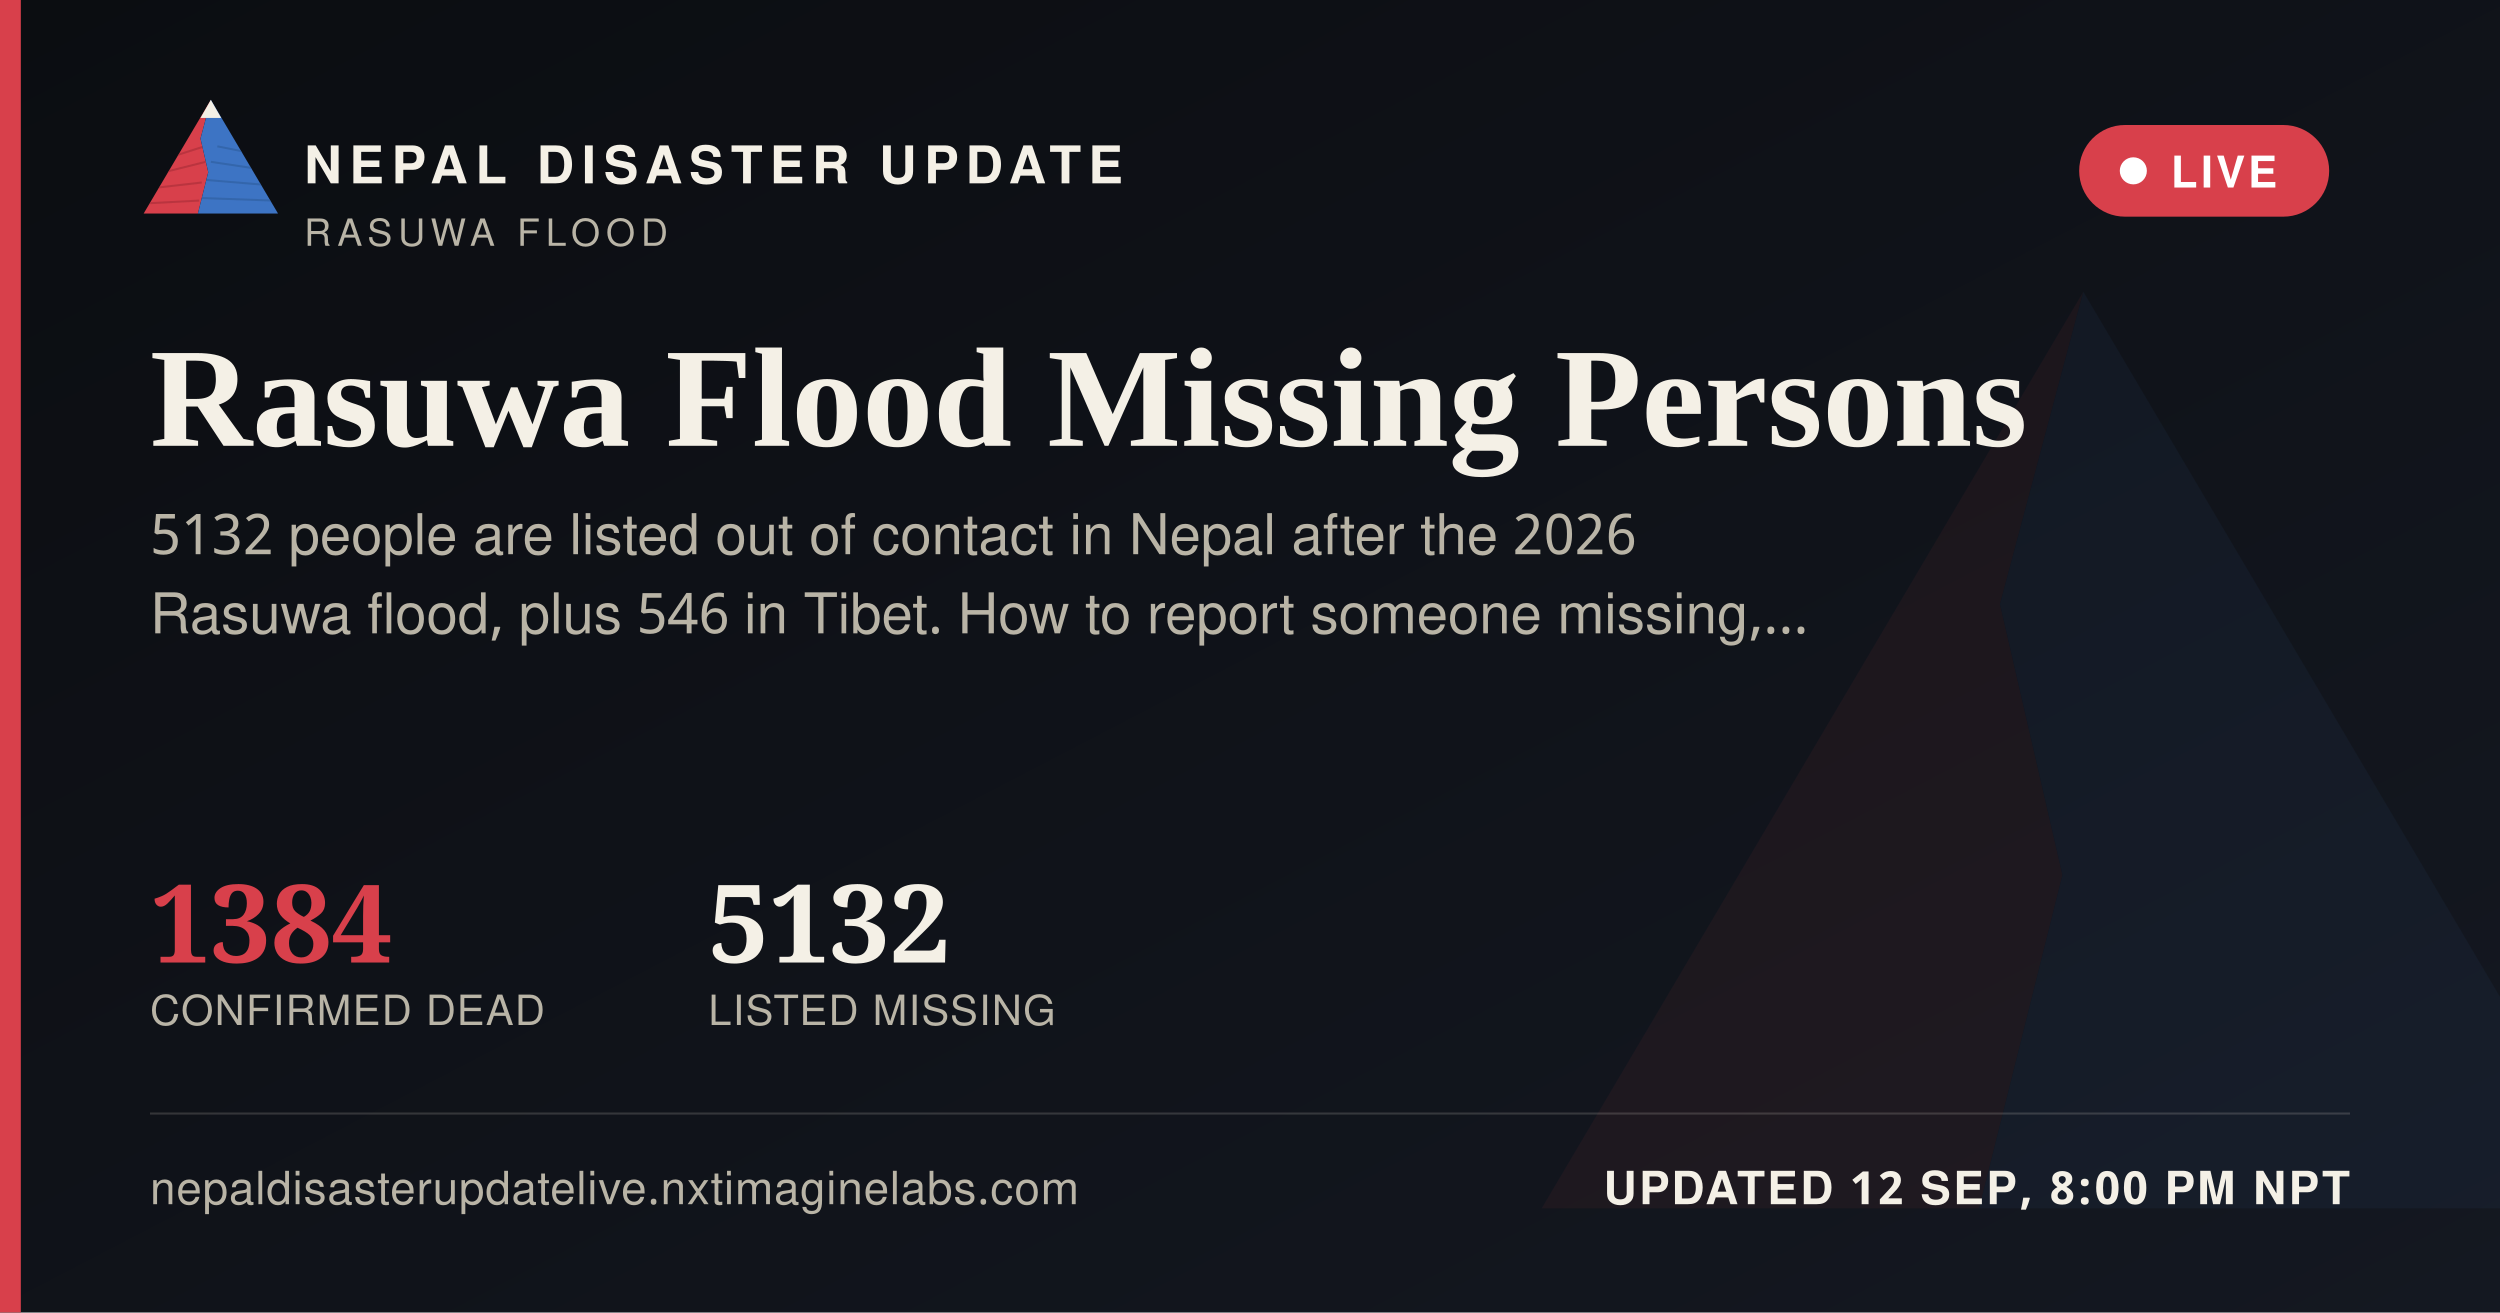
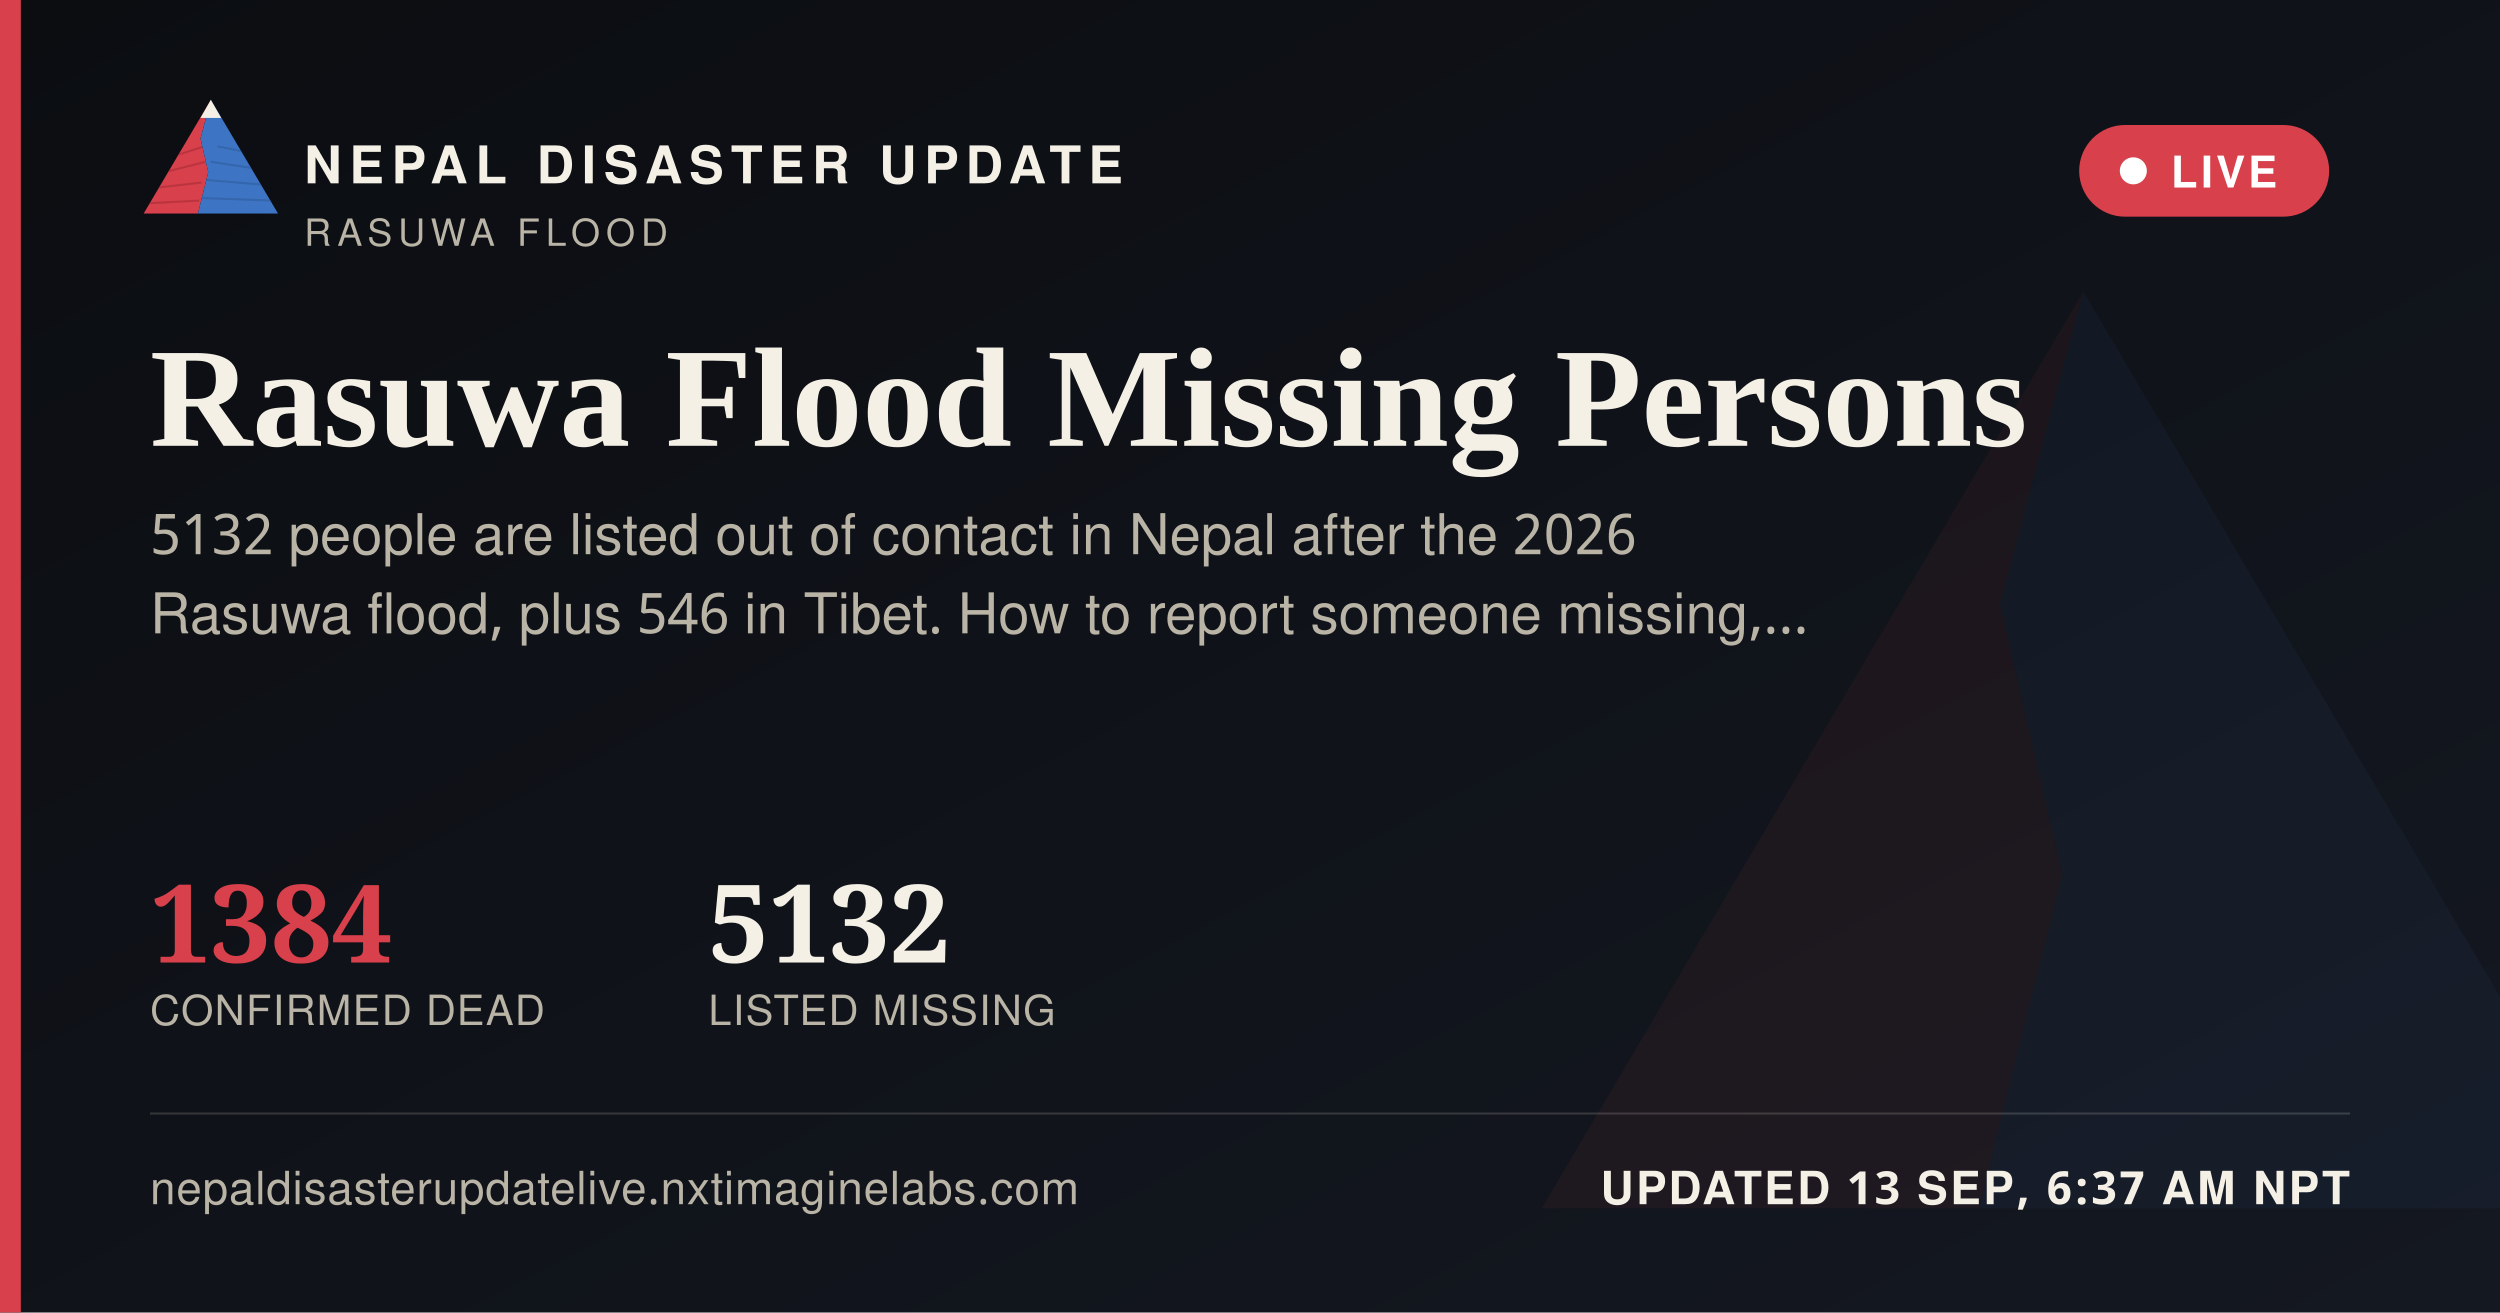
<svg xmlns="http://www.w3.org/2000/svg" width="1200" height="630" viewBox="0 0 1200 630">
  <defs>
    <linearGradient id="ogbg" x1="0" y1="0" x2="1" y2="1">
      <stop offset="0" stop-color="#0B0D11" />
      <stop offset="1" stop-color="#141821" />
    </linearGradient>
  </defs>
  <rect width="1200" height="630" fill="url(#ogbg)" />
  <g transform="translate(700,60) scale(5)" opacity="0.06">
    <polygon points="60,16 52,46 58,72 50,104 8,104" fill="#D8404B" />
    <polygon points="60,16 112,104 50,104 58,72 52,46" fill="#3D74C4" />
  </g>
  <rect x="0" y="0" width="10" height="630" fill="#D8404B" />
  <g transform="translate(64,38) scale(0.62)">
    <g>
      <defs>
        <clipPath id="ogLc">
          <polygon points="60,16 52,46 58,72 50,104 8,104" />
        </clipPath>
        <clipPath id="ogRc">
          <polygon points="60,16 112,104 50,104 58,72 52,46" />
        </clipPath>
      </defs>
      <polygon points="60,16 52,46 58,72 50,104 8,104" fill="#D8404B" />
      <g clip-path="url(#ogLc)" stroke="#A32A34" stroke-width="1.6" fill="none" opacity="0.55">
        <path d="M30,60 L55,52" />
        <path d="M24,72 L56,64" />
        <path d="M18,84 L53,80" />
        <path d="M13,96 L51,94" />
      </g>
      <polygon points="60,16 112,104 50,104 58,72 52,46" fill="#3D74C4" />
      <g clip-path="url(#ogRc)" stroke="#2A5793" stroke-width="1.6" fill="none" opacity="0.5">
        <path d="M65,52 L95,58" />
        <path d="M60,64 L100,70" />
        <path d="M56,78 L104,82" />
        <path d="M52,92 L108,94" />
      </g>
      <polygon points="60,16 52,30 68,30" fill="#F4F0E6" />
    </g>
  </g>
  <text x="146" y="88" font-family="'Public Sans', 'Noto Sans Devanagari', 'Helvetica Neue', Helvetica, Arial, sans-serif" font-size="25" font-weight="800" letter-spacing="3.6" fill="#F4F0E6">NEPAL DISASTER UPDATE</text>
  <text x="146" y="118" font-family="'Public Sans', 'Noto Sans Devanagari', 'Helvetica Neue', Helvetica, Arial, sans-serif" font-size="18" letter-spacing="2.8" fill="#B9B4A6">RASUWA FLOOD</text>
  <g>
    <rect x="998" y="60" width="120" height="44" rx="22" fill="#D8404B" stroke="none" />
    <circle cx="1024" cy="82" r="6.5" fill="#FFFFFF" />
    <text x="1042" y="90" font-family="'Public Sans', 'Noto Sans Devanagari', 'Helvetica Neue', Helvetica, Arial, sans-serif" font-size="21" font-weight="700" letter-spacing="1.6" fill="#FFFFFF">LIVE</text>
  </g>
  <text x="72" y="214" font-family="Newsreader, 'Noto Serif Devanagari', Georgia, 'Times New Roman', serif" font-size="68" font-weight="600" fill="#F4F0E6">Rasuwa Flood Missing Persons</text>
  <text x="72" y="266" font-family="'Public Sans', 'Noto Sans Devanagari', 'Helvetica Neue', Helvetica, Arial, sans-serif" font-size="27" fill="#B9B4A6">5132 people are listed out of contact in Nepal after the 2026</text>
  <text x="72" y="304" font-family="'Public Sans', 'Noto Sans Devanagari', 'Helvetica Neue', Helvetica, Arial, sans-serif" font-size="27" fill="#B9B4A6">Rasuwa flood, plus 546 in Tibet. How to report someone missing,…</text>
  <g transform="translate(72,462)">
    <text x="0" y="0" font-family="Newsreader, 'Noto Serif Devanagari', Georgia, 'Times New Roman', serif" font-size="52" font-weight="600" fill="#D8404B">1384</text>
    <text x="0" y="30" font-family="'Public Sans', 'Noto Sans Devanagari', 'Helvetica Neue', Helvetica, Arial, sans-serif" font-size="20" letter-spacing="0.6" fill="#B9B4A6">CONFIRMED DEAD</text>
    <text x="268" y="0" font-family="Newsreader, 'Noto Serif Devanagari', Georgia, 'Times New Roman', serif" font-size="52" font-weight="600" fill="#F4F0E6">5132</text>
    <text x="268" y="30" font-family="'Public Sans', 'Noto Sans Devanagari', 'Helvetica Neue', Helvetica, Arial, sans-serif" font-size="20" letter-spacing="0.6" fill="#B9B4A6">LISTED MISSING</text>
  </g>
  <rect x="72" y="534" width="1056" height="1" fill="rgba(244,240,230,0.16)" />
  <text x="72" y="578" font-family="'Public Sans', 'Noto Sans Devanagari', 'Helvetica Neue', Helvetica, Arial, sans-serif" font-size="22" fill="#B9B4A6" letter-spacing="0.4">nepaldisasterupdatelive.nxtimaginelabs.com</text>
-   <text x="1128" y="578" text-anchor="end" font-family="'Public Sans', 'Noto Sans Devanagari', 'Helvetica Neue', Helvetica, Arial, sans-serif" font-size="22" font-weight="700" letter-spacing="1.2" fill="#F4F0E6">UPDATED 12 SEP, 8:00 PM NPT</text>
+   <text x="1128" y="578" text-anchor="end" font-family="'Public Sans', 'Noto Sans Devanagari', 'Helvetica Neue', Helvetica, Arial, sans-serif" font-size="22" font-weight="700" letter-spacing="1.2" fill="#F4F0E6">UPDATED 13 SEP, 6:37 AM NPT</text>
</svg>
